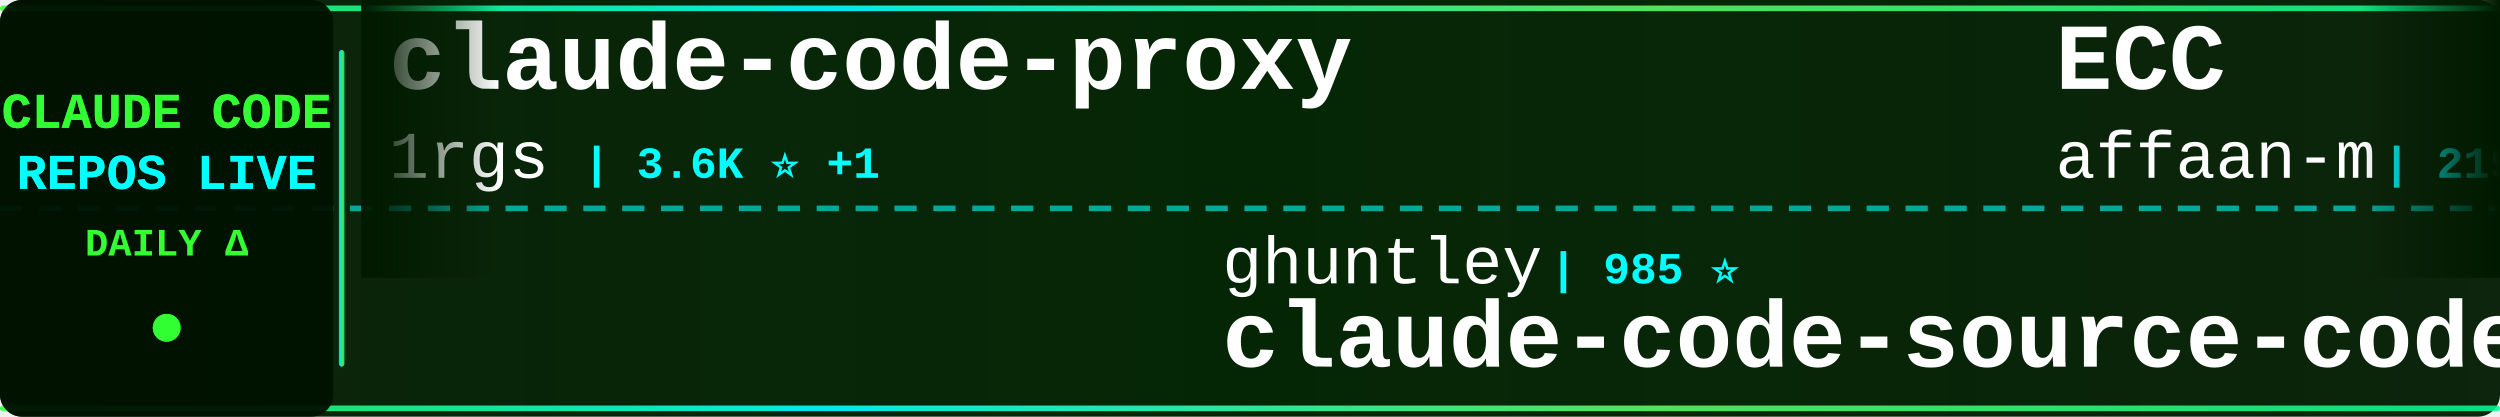
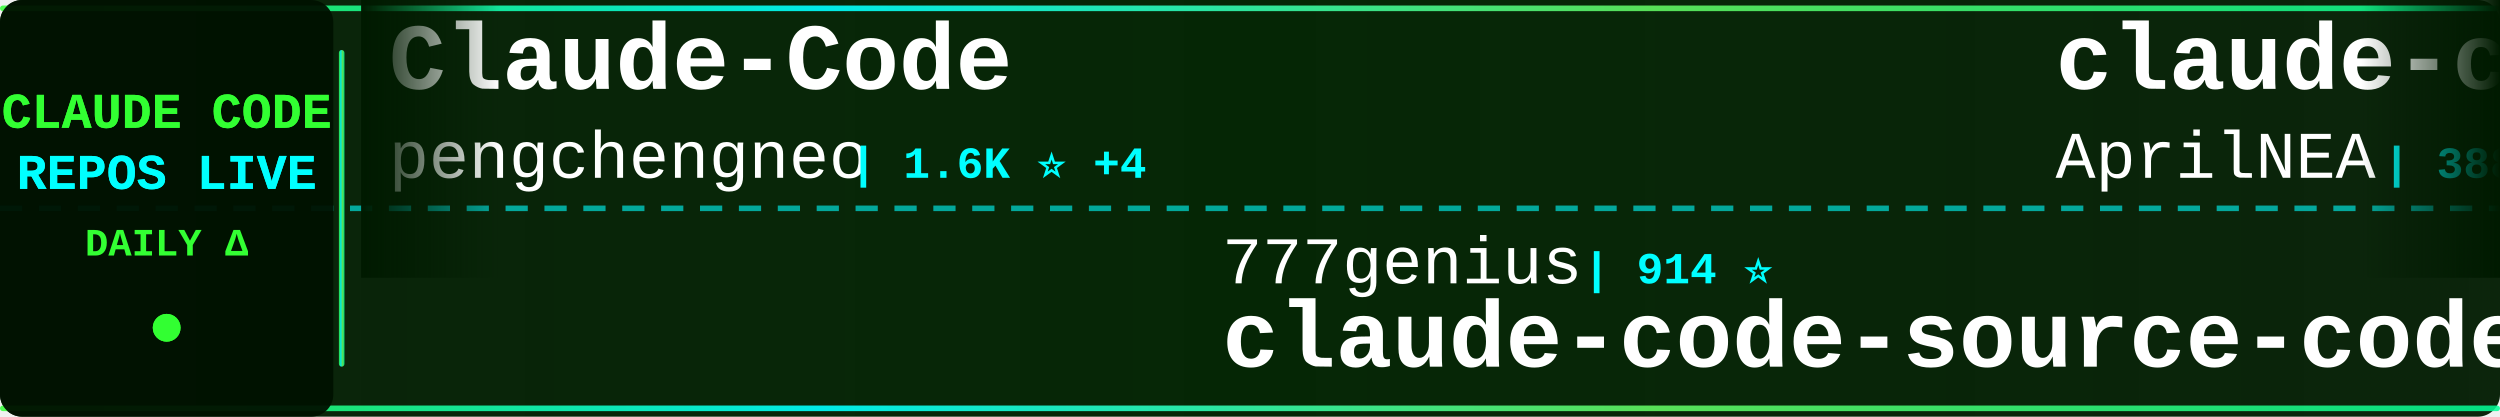
<svg xmlns="http://www.w3.org/2000/svg" width="900" height="150">
  <defs>
    <linearGradient id="tickerBg" x1="0%" y1="0%" x2="100%" y2="0%">
      <stop offset="0%" style="stop-color:#001a00;stop-opacity:0.95" />
      <stop offset="50%" style="stop-color:#002200;stop-opacity:0.98" />
      <stop offset="100%" style="stop-color:#001a00;stop-opacity:0.95" />
    </linearGradient>
    <linearGradient id="borderGrad" x1="0%" y1="0%" x2="100%" y2="0%">
      <stop offset="0%" style="stop-color:#33ff33;stop-opacity:0.85">
        <animate attributeName="stop-opacity" values="0.85;1;0.85" dur="2s" repeatCount="indefinite" />
      </stop>
      <stop offset="33%" style="stop-color:#00ffff;stop-opacity:0.9">
        <animate attributeName="stop-opacity" values="0.9;1;0.9" dur="2.2s" repeatCount="indefinite" />
      </stop>
      <stop offset="66%" style="stop-color:#66ff66;stop-opacity:0.85">
        <animate attributeName="stop-opacity" values="0.85;1;0.85" dur="1.8s" repeatCount="indefinite" />
      </stop>
      <stop offset="100%" style="stop-color:#00ff99;stop-opacity:0.85">
        <animate attributeName="stop-opacity" values="0.85;1;0.85" dur="2s" repeatCount="indefinite" />
      </stop>
    </linearGradient>
    <filter id="textGlow">
      <feGaussianBlur stdDeviation="0.1" result="coloredBlur" />
      <feMerge>
        <feMergeNode in="coloredBlur" />
        <feMergeNode in="SourceGraphic" />
      </feMerge>
    </filter>
    <filter id="metricGlow">
      <feGaussianBlur stdDeviation="0.2" result="coloredBlur" />
      <feMerge>
        <feMergeNode in="coloredBlur" />
        <feMergeNode in="SourceGraphic" />
      </feMerge>
    </filter>
    <linearGradient id="leftFade" x1="0%" y1="0%" x2="100%" y2="0%">
      <stop offset="0%" style="stop-color:#001a00;stop-opacity:1" />
      <stop offset="100%" style="stop-color:#001a00;stop-opacity:0" />
    </linearGradient>
    <linearGradient id="rightFade" x1="0%" y1="0%" x2="100%" y2="0%">
      <stop offset="0%" style="stop-color:#001a00;stop-opacity:0" />
      <stop offset="100%" style="stop-color:#001a00;stop-opacity:1" />
    </linearGradient>
  </defs>
  <rect width="900" height="150" fill="url(#tickerBg)" rx="8" />
  <rect x="0" y="2" width="900" height="2" fill="url(#borderGrad)" rx="1" />
  <rect x="0" y="146" width="900" height="2" fill="url(#borderGrad)" rx="1" />
  <line x1="0" y1="75" x2="900" y2="75" stroke="#00ffff" stroke-width="2" stroke-dasharray="8 6" opacity="0.6" />
  <rect x="0" y="0" width="120" height="150" fill="#001100" opacity="0.95" rx="8" />
  <text x="60" y="46" font-family="'Courier New', monospace" font-size="18" font-weight="bold" fill="#33ff33" text-anchor="middle" filter="url(#textGlow)">
    CLAUDE CODE
  </text>
  <text x="60" y="68" font-family="'Courier New', monospace" font-size="18" font-weight="bold" fill="#00ffff" text-anchor="middle" filter="url(#textGlow)">
    REPOS LIVE
  </text>
  <text x="60" y="92" font-family="'Courier New', monospace" font-size="14" font-weight="bold" fill="#33ff33" text-anchor="middle">
    DAILY Δ
  </text>
  <circle cx="60" cy="118" r="5" fill="#33ff33" filter="url(#metricGlow)">
    <animate attributeName="r" values="4;6;4" dur="1.5s" repeatCount="indefinite" />
    <animate attributeName="opacity" values="0.6;1;0.6" dur="1.5s" repeatCount="indefinite" />
  </circle>
  <rect x="122" y="18" width="2" height="114" fill="url(#borderGrad)" rx="1" />
  <clipPath id="tickerClip">
    <rect x="130" y="0" width="770" height="150" />
  </clipPath>
  <g clip-path="url(#tickerClip)">
    <g id="tickerItems">
      <animateTransform attributeName="transform" attributeType="XML" type="translate" from="0 0" to="-3000 0" dur="54s" repeatCount="indefinite" />
      <g transform="translate(0, 0)">
-         <text x="140" y="32" font-family="'Courier New', monospace" font-size="34" font-weight="bold" fill="#ffffff">claude-code-proxy</text>
-         <text x="140" y="64" font-family="'Courier New', monospace" font-size="24" font-weight="normal" fill="#ffffff" opacity="1.0">1rgs</text>
-         <text x="210" y="64" font-family="'Courier New', monospace" font-size="16" font-weight="bold" fill="#00ffff"> | 3.6K ⭐ +1</text>
+         <text x="140" y="32" font-family="'Courier New', monospace" font-size="34" font-weight="bold" fill="#ffffff">Claude-Code</text>
+         <text x="140" y="64" font-family="'Courier New', monospace" font-size="24" font-weight="normal" fill="#ffffff" opacity="1.0">pengchengneo</text>
+         <text x="306" y="64" font-family="'Courier New', monospace" font-size="16" font-weight="bold" fill="#00ffff"> | 1.6K ⭐ +4</text>
      </g>
      <g transform="translate(300, 0)">
-         <text x="140" y="102" font-family="'Courier New', monospace" font-size="24" font-weight="normal" fill="#ffffff" opacity="1.0">ghuntley</text>
-         <text x="258" y="102" font-family="'Courier New', monospace" font-size="16" font-weight="bold" fill="#00ffff"> | 985 ⭐</text>
-         <text x="140" y="132" font-family="'Courier New', monospace" font-size="34" font-weight="bold" fill="#ffffff">claude-code-source-code-...</text>
+         <text x="140" y="102" font-family="'Courier New', monospace" font-size="24" font-weight="normal" fill="#ffffff" opacity="1.0">777genius</text>
+         <text x="270" y="102" font-family="'Courier New', monospace" font-size="16" font-weight="bold" fill="#00ffff"> | 914 ⭐</text>
+         <text x="140" y="132" font-family="'Courier New', monospace" font-size="34" font-weight="bold" fill="#ffffff">claude-code-source-code</text>
      </g>
      <g transform="translate(600, 0)">
-         <text x="140" y="32" font-family="'Courier New', monospace" font-size="34" font-weight="bold" fill="#ffffff">ECC</text>
-         <text x="140" y="64" font-family="'Courier New', monospace" font-size="24" font-weight="normal" fill="#ffffff" opacity="1.0">affaan-m</text>
-         <text x="258" y="64" font-family="'Courier New', monospace" font-size="16" font-weight="bold" fill="#00ffff"> | 219.9K ⭐ +655</text>
+         <text x="140" y="32" font-family="'Courier New', monospace" font-size="34" font-weight="bold" fill="#ffffff">claude-code-source</text>
+         <text x="140" y="64" font-family="'Courier New', monospace" font-size="24" font-weight="normal" fill="#ffffff" opacity="1.0">AprilNEA</text>
+         <text x="258" y="64" font-family="'Courier New', monospace" font-size="16" font-weight="bold" fill="#00ffff"> | 388 ⭐</text>
      </g>
      <g transform="translate(900, 0)">
-         <text x="140" y="102" font-family="'Courier New', monospace" font-size="24" font-weight="normal" fill="#ffffff" opacity="1.0">FlorianBruniaux</text>
-         <text x="342" y="102" font-family="'Courier New', monospace" font-size="16" font-weight="bold" fill="#00ffff"> | 5.2K ⭐ +22</text>
-         <text x="140" y="132" font-family="'Courier New', monospace" font-size="34" font-weight="bold" fill="#ffffff">claude-code-ultimate-gui...</text>
+         <text x="140" y="102" font-family="'Courier New', monospace" font-size="24" font-weight="normal" fill="#ffffff" opacity="1.0">davila7</text>
+         <text x="246" y="102" font-family="'Courier New', monospace" font-size="16" font-weight="bold" fill="#00ffff"> | 28.2K ⭐ +27</text>
+         <text x="140" y="132" font-family="'Courier New', monospace" font-size="34" font-weight="bold" fill="#ffffff">claude-code-templates</text>
      </g>
      <g transform="translate(1200, 0)">
-         <text x="140" y="32" font-family="'Courier New', monospace" font-size="34" font-weight="bold" fill="#ffffff">claude-code-templates</text>
-         <text x="140" y="64" font-family="'Courier New', monospace" font-size="24" font-weight="normal" fill="#ffffff" opacity="1.0">davila7</text>
-         <text x="246" y="64" font-family="'Courier New', monospace" font-size="16" font-weight="bold" fill="#00ffff"> | 28.2K ⭐ +27</text>
+         <text x="140" y="32" font-family="'Courier New', monospace" font-size="34" font-weight="bold" fill="#ffffff">Claude-Code-Workflow</text>
+         <text x="140" y="64" font-family="'Courier New', monospace" font-size="24" font-weight="normal" fill="#ffffff" opacity="1.0">catlog22</text>
+         <text x="258" y="64" font-family="'Courier New', monospace" font-size="16" font-weight="bold" fill="#00ffff"> | 2.1K ⭐ +5</text>
      </g>
      <g transform="translate(1500, 0)">
-         <text x="140" y="102" font-family="'Courier New', monospace" font-size="24" font-weight="normal" fill="#ffffff" opacity="1.0">andrew-kramer-inno</text>
-         <text x="378" y="102" font-family="'Courier New', monospace" font-size="16" font-weight="bold" fill="#00ffff"> | 589 ⭐</text>
-         <text x="140" y="132" font-family="'Courier New', monospace" font-size="34" font-weight="bold" fill="#ffffff">claude-code-source-build</text>
+         <text x="140" y="102" font-family="'Courier New', monospace" font-size="24" font-weight="normal" fill="#ffffff" opacity="1.0">guanshan</text>
+         <text x="258" y="102" font-family="'Courier New', monospace" font-size="16" font-weight="bold" fill="#00ffff"> | 60 ⭐</text>
+         <text x="140" y="132" font-family="'Courier New', monospace" font-size="34" font-weight="bold" fill="#ffffff">ClaudeCode</text>
      </g>
      <g transform="translate(1800, 0)">
-         <text x="140" y="32" font-family="'Courier New', monospace" font-size="34" font-weight="bold" fill="#ffffff">claude-code-plugins-plus...</text>
-         <text x="140" y="64" font-family="'Courier New', monospace" font-size="24" font-weight="normal" fill="#ffffff" opacity="1.0">jeremylongshore</text>
-         <text x="342" y="64" font-family="'Courier New', monospace" font-size="16" font-weight="bold" fill="#00ffff"> | 2.4K ⭐ +5</text>
+         <text x="140" y="32" font-family="'Courier New', monospace" font-size="34" font-weight="bold" fill="#ffffff">claude-code-action</text>
+         <text x="140" y="64" font-family="'Courier New', monospace" font-size="24" font-weight="normal" fill="#ffffff" opacity="1.0">anthropics</text>
+         <text x="282" y="64" font-family="'Courier New', monospace" font-size="16" font-weight="bold" fill="#00ffff"> | 8.1K ⭐ +13</text>
      </g>
      <g transform="translate(2100, 0)">
-         <text x="140" y="102" font-family="'Courier New', monospace" font-size="24" font-weight="normal" fill="#ffffff" opacity="1.0">Maciek-roboblog</text>
-         <text x="342" y="102" font-family="'Courier New', monospace" font-size="16" font-weight="bold" fill="#00ffff"> | 8.3K ⭐ +6</text>
-         <text x="140" y="132" font-family="'Courier New', monospace" font-size="34" font-weight="bold" fill="#ffffff">Claude-Code-Usage-Monito...</text>
+         <text x="140" y="102" font-family="'Courier New', monospace" font-size="24" font-weight="normal" fill="#ffffff" opacity="1.0">anthropics</text>
+         <text x="282" y="102" font-family="'Courier New', monospace" font-size="16" font-weight="bold" fill="#00ffff"> | 887 ⭐ +2</text>
+         <text x="140" y="132" font-family="'Courier New', monospace" font-size="34" font-weight="bold" fill="#ffffff">claude-code-base-action</text>
      </g>
      <g transform="translate(2400, 0)">
-         <text x="140" y="32" font-family="'Courier New', monospace" font-size="34" font-weight="bold" fill="#ffffff">claude-code-source-code</text>
-         <text x="140" y="64" font-family="'Courier New', monospace" font-size="24" font-weight="normal" fill="#ffffff" opacity="1.0">777genius</text>
-         <text x="270" y="64" font-family="'Courier New', monospace" font-size="16" font-weight="bold" fill="#00ffff"> | 914 ⭐</text>
+         <text x="140" y="32" font-family="'Courier New', monospace" font-size="34" font-weight="bold" fill="#ffffff">claude_code_src</text>
+         <text x="140" y="64" font-family="'Courier New', monospace" font-size="24" font-weight="normal" fill="#ffffff" opacity="1.0">ponponon</text>
+         <text x="258" y="64" font-family="'Courier New', monospace" font-size="16" font-weight="bold" fill="#00ffff"> | 2.3K ⭐ +2</text>
      </g>
      <g transform="translate(2700, 0)">
-         <text x="140" y="102" font-family="'Courier New', monospace" font-size="24" font-weight="normal" fill="#ffffff" opacity="1.0">Njengah</text>
-         <text x="246" y="102" font-family="'Courier New', monospace" font-size="16" font-weight="bold" fill="#00ffff"> | 1.8K ⭐ +2</text>
-         <text x="140" y="132" font-family="'Courier New', monospace" font-size="34" font-weight="bold" fill="#ffffff">claude-code-cheat-sheet</text>
+         <text x="140" y="102" font-family="'Courier New', monospace" font-size="24" font-weight="normal" fill="#ffffff" opacity="1.0">nicedreamzapp</text>
+         <text x="318" y="102" font-family="'Courier New', monospace" font-size="16" font-weight="bold" fill="#00ffff"> | 2.8K ⭐ +7</text>
+         <text x="140" y="132" font-family="'Courier New', monospace" font-size="34" font-weight="bold" fill="#ffffff">claude-code-local</text>
      </g>
      <g transform="translate(3000, 0)">
-         <text x="140" y="32" font-family="'Courier New', monospace" font-size="34" font-weight="bold" fill="#ffffff">claude-code-proxy</text>
-         <text x="140" y="64" font-family="'Courier New', monospace" font-size="24" font-weight="normal" fill="#ffffff" opacity="1.0">1rgs</text>
-         <text x="210" y="64" font-family="'Courier New', monospace" font-size="16" font-weight="bold" fill="#00ffff"> | 3.6K ⭐ +1</text>
+         <text x="140" y="32" font-family="'Courier New', monospace" font-size="34" font-weight="bold" fill="#ffffff">Claude-Code</text>
+         <text x="140" y="64" font-family="'Courier New', monospace" font-size="24" font-weight="normal" fill="#ffffff" opacity="1.0">pengchengneo</text>
+         <text x="306" y="64" font-family="'Courier New', monospace" font-size="16" font-weight="bold" fill="#00ffff"> | 1.6K ⭐ +4</text>
      </g>
      <g transform="translate(3300, 0)">
-         <text x="140" y="102" font-family="'Courier New', monospace" font-size="24" font-weight="normal" fill="#ffffff" opacity="1.0">ghuntley</text>
-         <text x="258" y="102" font-family="'Courier New', monospace" font-size="16" font-weight="bold" fill="#00ffff"> | 985 ⭐</text>
-         <text x="140" y="132" font-family="'Courier New', monospace" font-size="34" font-weight="bold" fill="#ffffff">claude-code-source-code-...</text>
+         <text x="140" y="102" font-family="'Courier New', monospace" font-size="24" font-weight="normal" fill="#ffffff" opacity="1.0">777genius</text>
+         <text x="270" y="102" font-family="'Courier New', monospace" font-size="16" font-weight="bold" fill="#00ffff"> | 914 ⭐</text>
+         <text x="140" y="132" font-family="'Courier New', monospace" font-size="34" font-weight="bold" fill="#ffffff">claude-code-source-code</text>
      </g>
      <g transform="translate(3600, 0)">
-         <text x="140" y="32" font-family="'Courier New', monospace" font-size="34" font-weight="bold" fill="#ffffff">ECC</text>
-         <text x="140" y="64" font-family="'Courier New', monospace" font-size="24" font-weight="normal" fill="#ffffff" opacity="1.0">affaan-m</text>
-         <text x="258" y="64" font-family="'Courier New', monospace" font-size="16" font-weight="bold" fill="#00ffff"> | 219.9K ⭐ +655</text>
+         <text x="140" y="32" font-family="'Courier New', monospace" font-size="34" font-weight="bold" fill="#ffffff">claude-code-source</text>
+         <text x="140" y="64" font-family="'Courier New', monospace" font-size="24" font-weight="normal" fill="#ffffff" opacity="1.0">AprilNEA</text>
+         <text x="258" y="64" font-family="'Courier New', monospace" font-size="16" font-weight="bold" fill="#00ffff"> | 388 ⭐</text>
      </g>
      <g transform="translate(3900, 0)">
-         <text x="140" y="102" font-family="'Courier New', monospace" font-size="24" font-weight="normal" fill="#ffffff" opacity="1.0">FlorianBruniaux</text>
-         <text x="342" y="102" font-family="'Courier New', monospace" font-size="16" font-weight="bold" fill="#00ffff"> | 5.2K ⭐ +22</text>
-         <text x="140" y="132" font-family="'Courier New', monospace" font-size="34" font-weight="bold" fill="#ffffff">claude-code-ultimate-gui...</text>
+         <text x="140" y="102" font-family="'Courier New', monospace" font-size="24" font-weight="normal" fill="#ffffff" opacity="1.0">davila7</text>
+         <text x="246" y="102" font-family="'Courier New', monospace" font-size="16" font-weight="bold" fill="#00ffff"> | 28.2K ⭐ +27</text>
+         <text x="140" y="132" font-family="'Courier New', monospace" font-size="34" font-weight="bold" fill="#ffffff">claude-code-templates</text>
      </g>
    </g>
  </g>
  <rect x="130" y="0" width="50" height="100" fill="url(#leftFade)" />
  <rect x="850" y="0" width="50" height="100" fill="url(#rightFade)" />
</svg>
